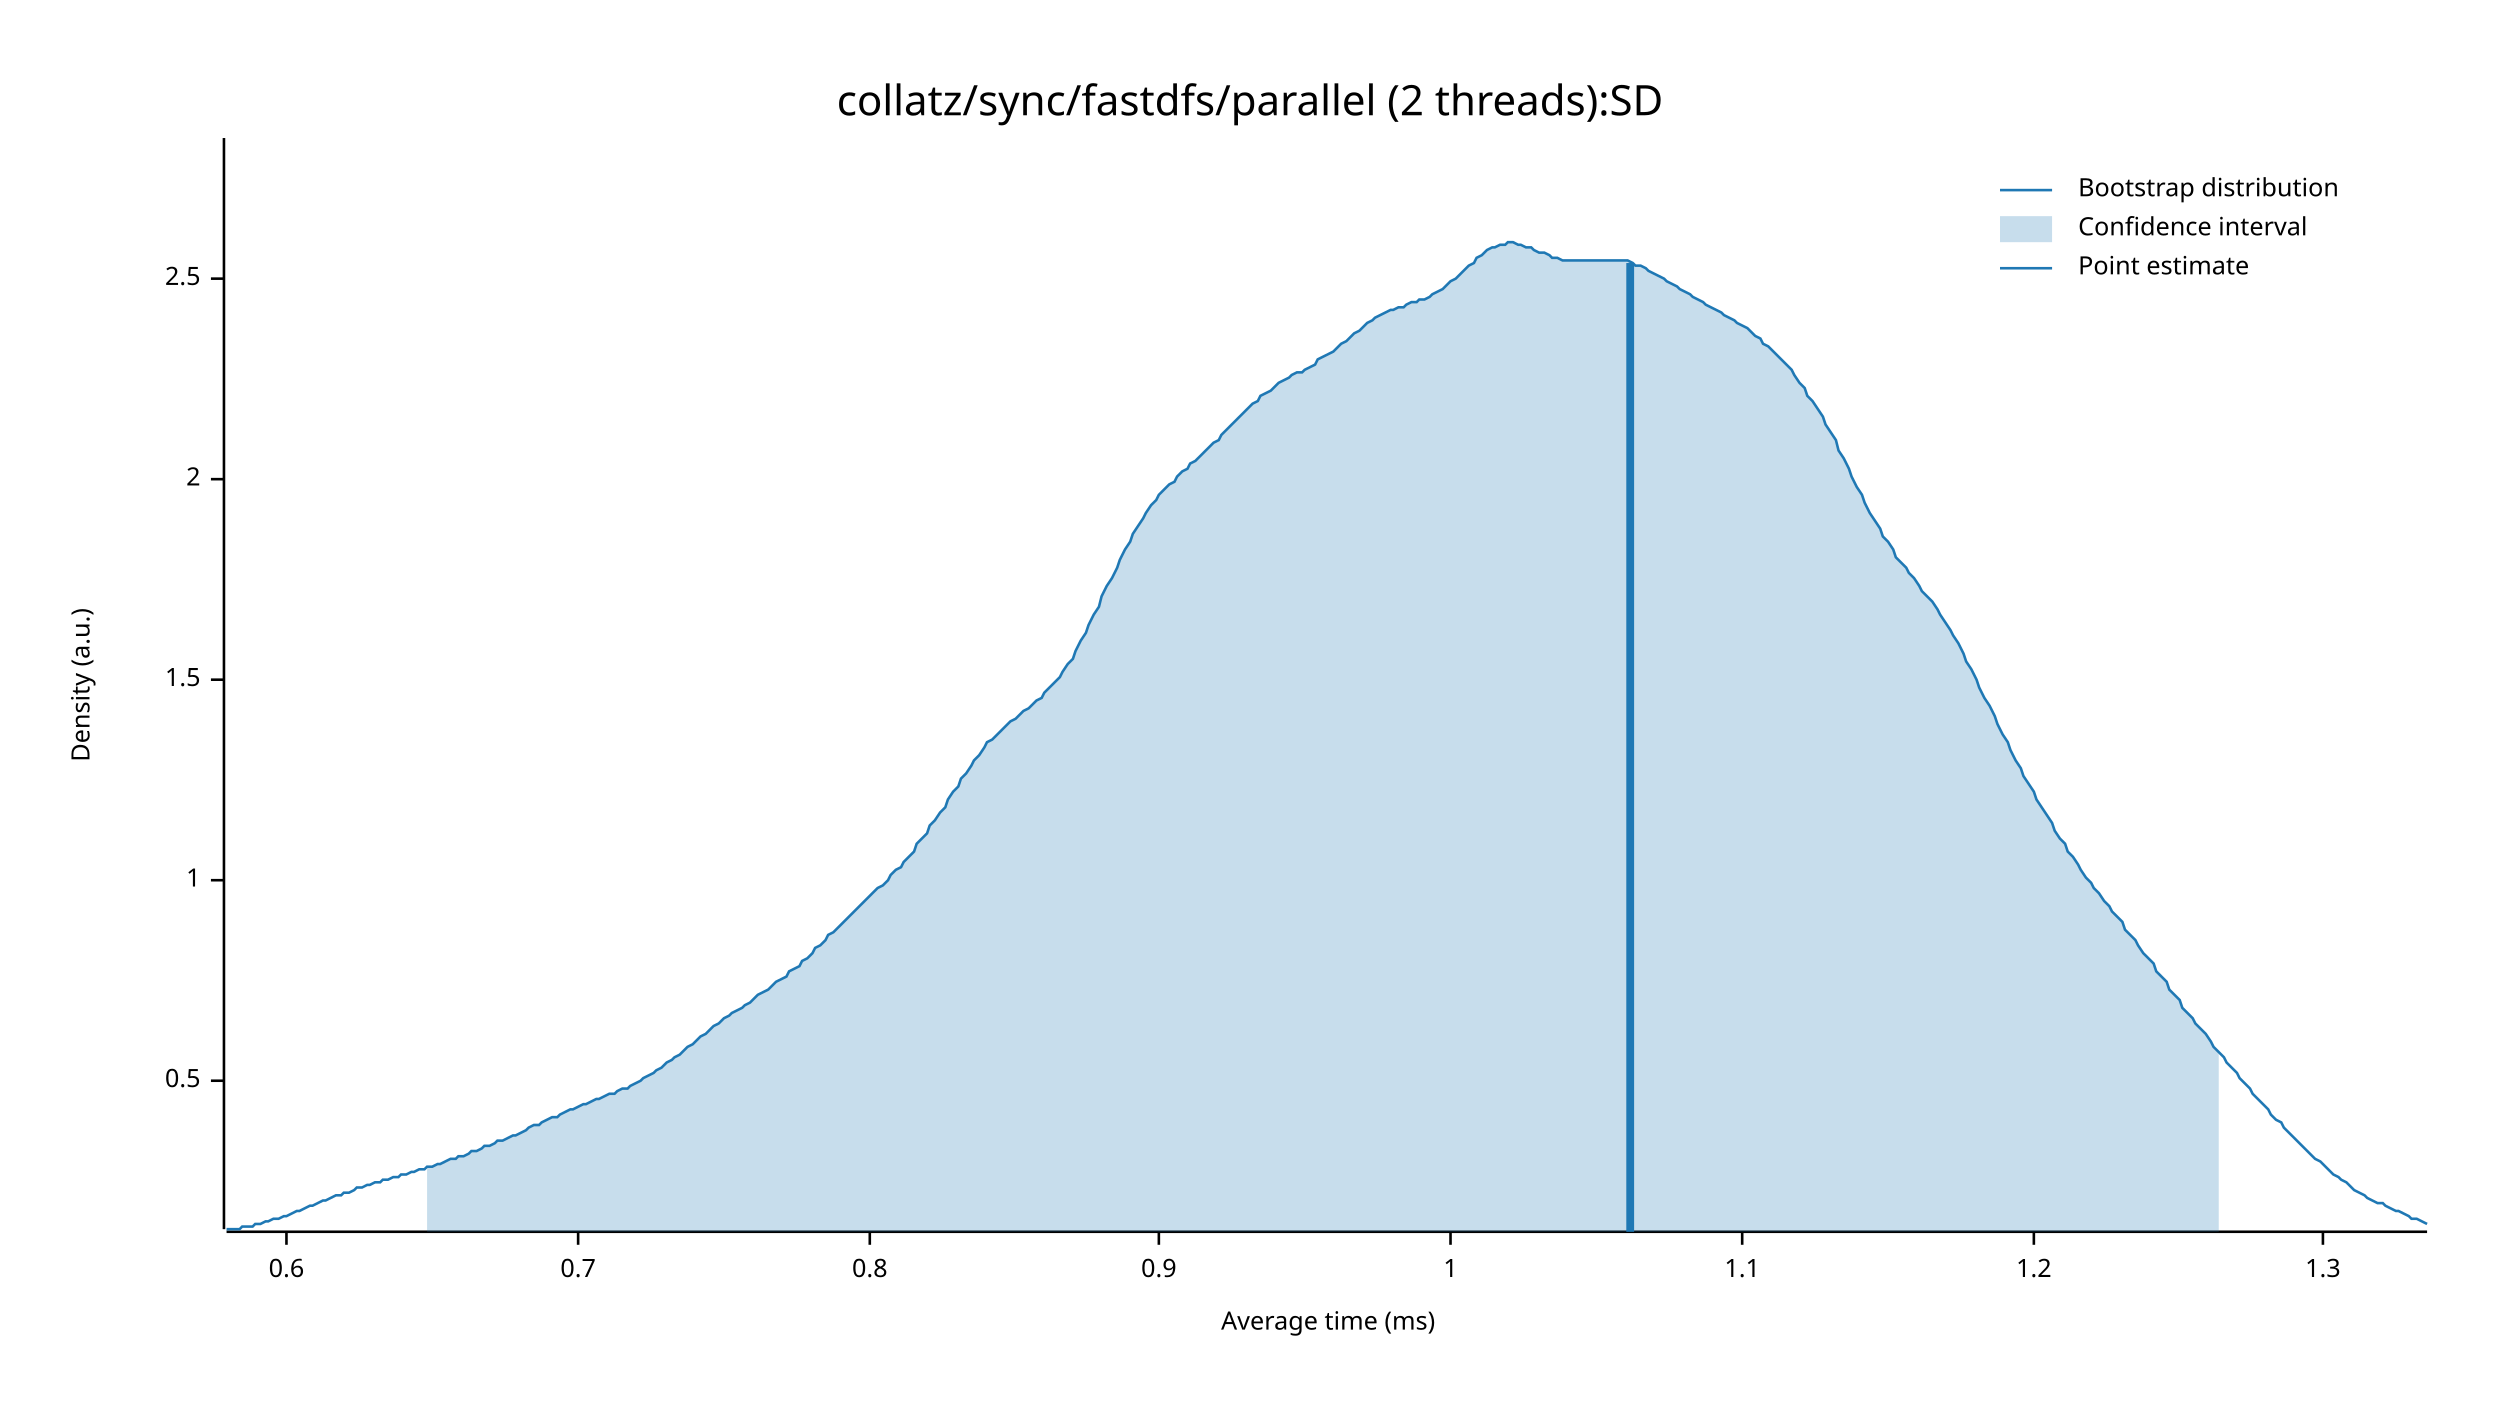
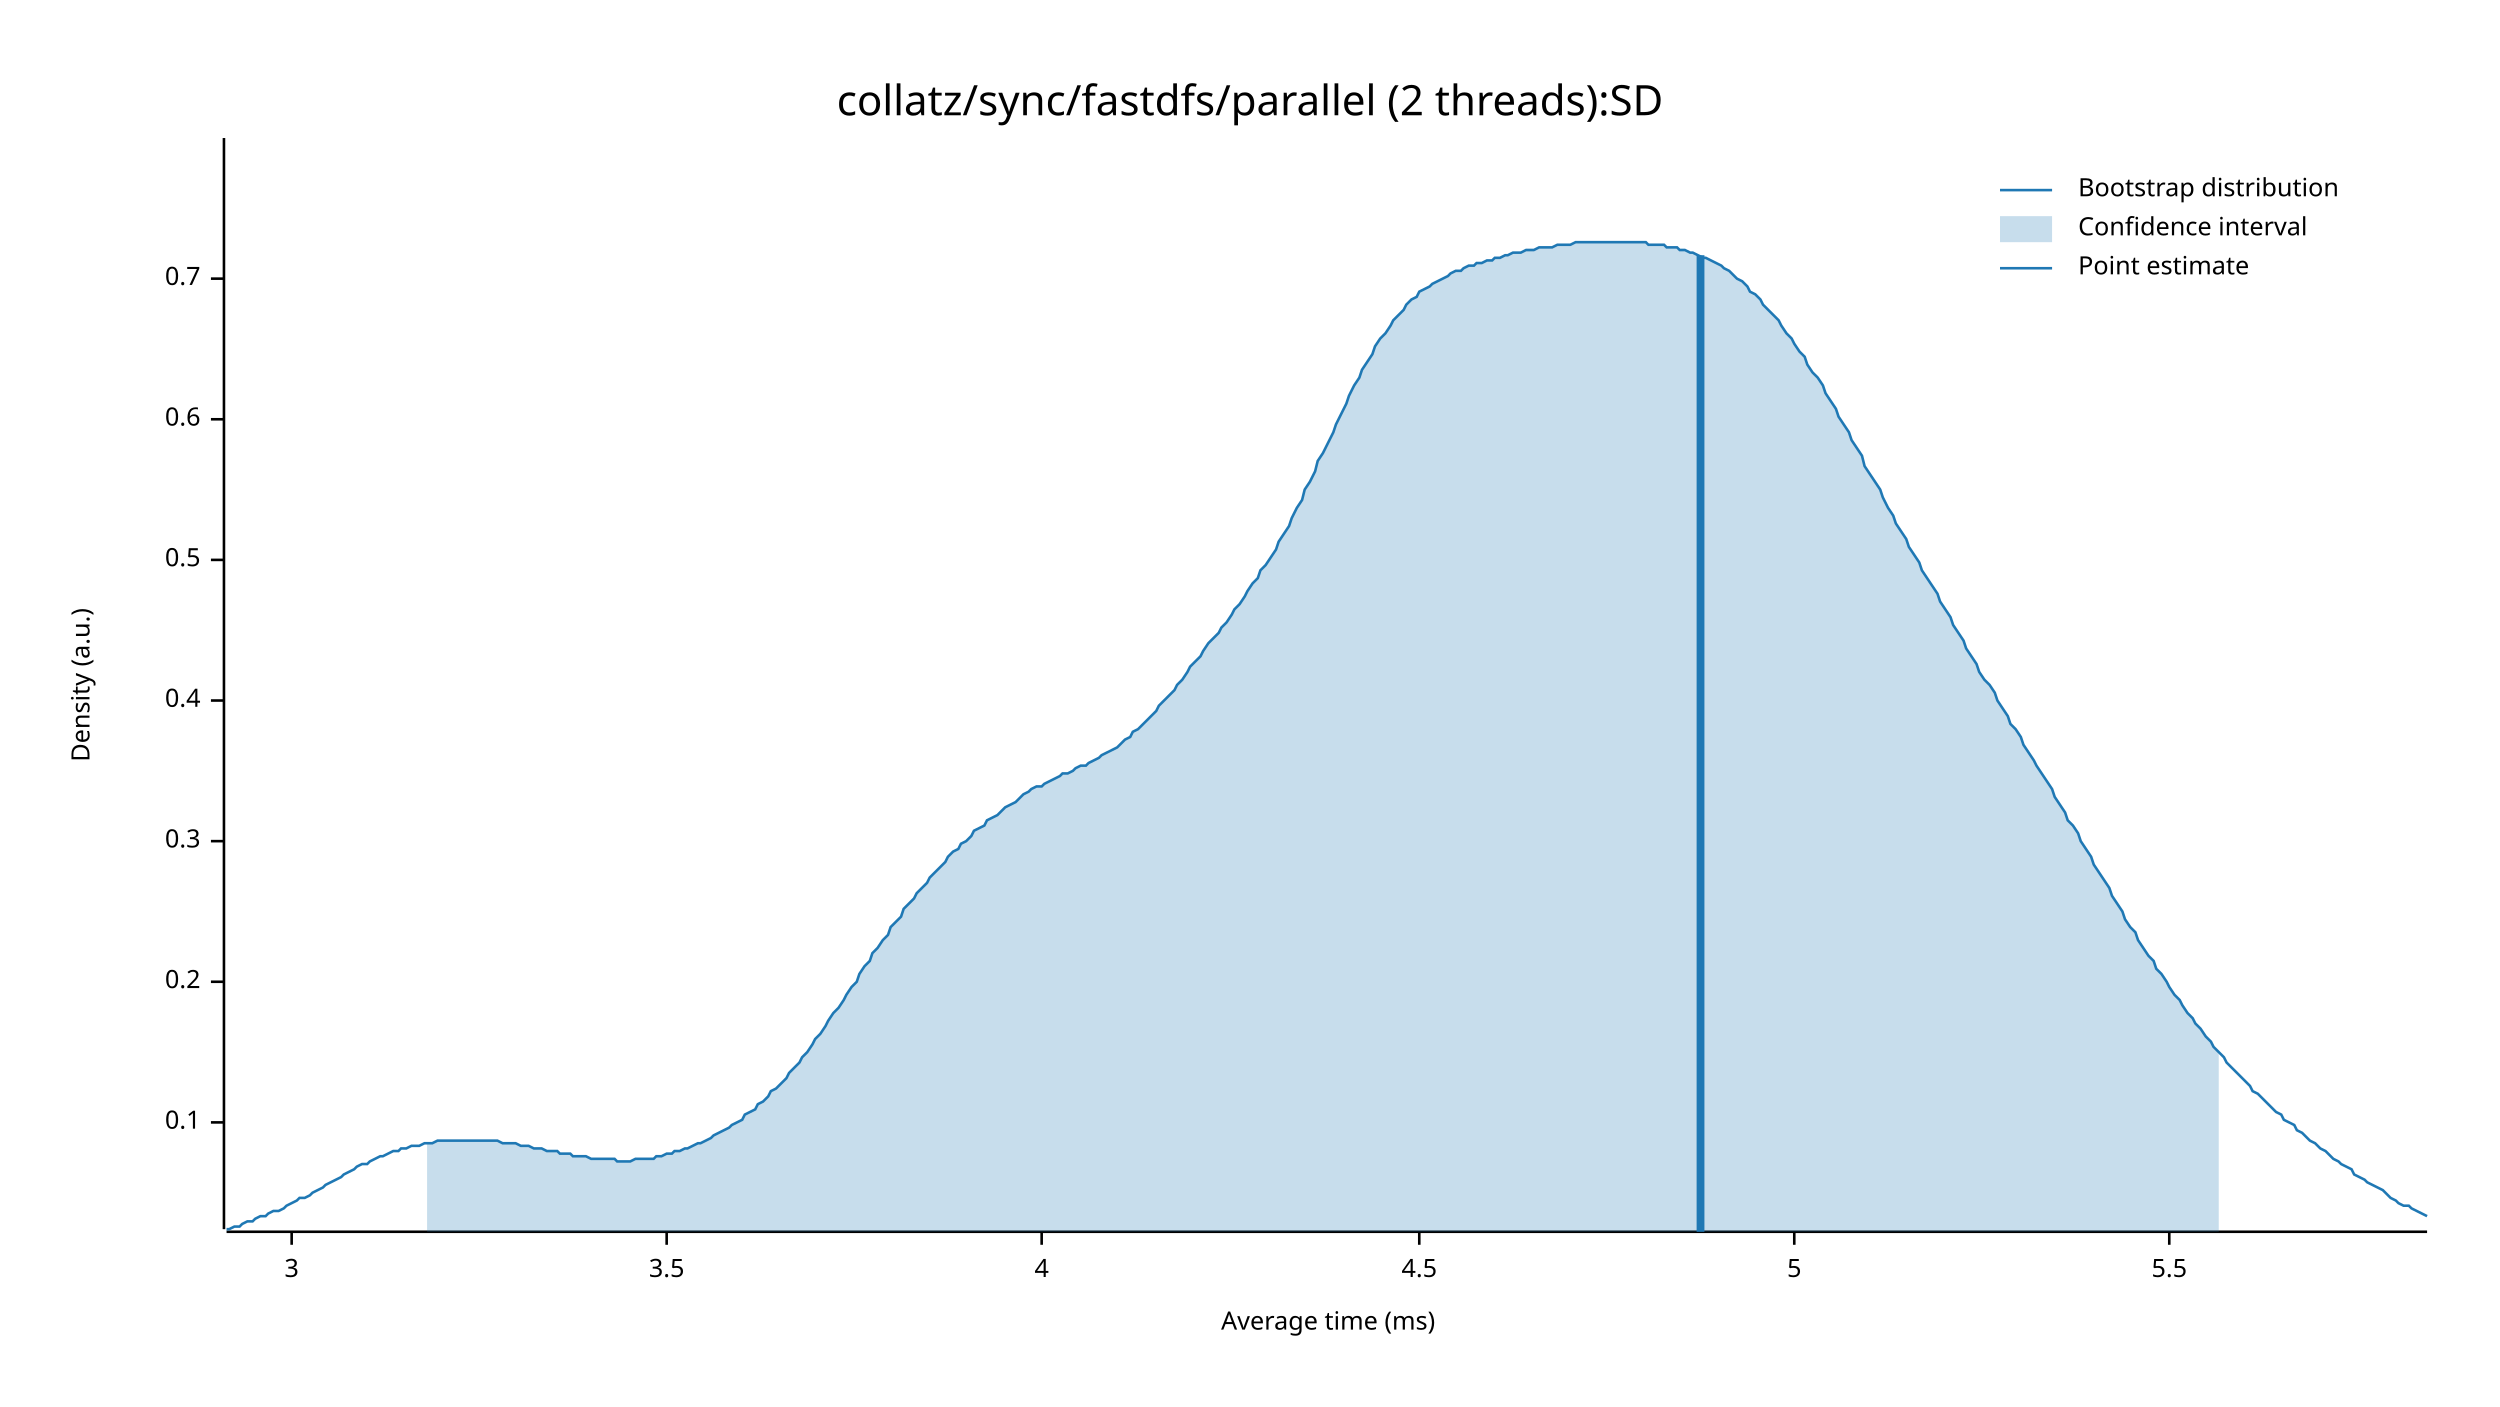
<svg xmlns="http://www.w3.org/2000/svg" width="960" height="540" viewBox="0 0 960 540">
  <text x="480" y="32" dy="0.76em" text-anchor="middle" font-family="sans-serif" font-size="16.129" opacity="1" fill="#000000">
collatz/sync/fastdfs/parallel (2 threads):SD
</text>
  <text x="27" y="263" dy="0.76em" text-anchor="middle" font-family="sans-serif" font-size="9.677" opacity="1" fill="#000000" transform="rotate(270, 27, 263)">
Density (a.u.)
</text>
  <text x="510" y="513" dy="-0.5ex" text-anchor="middle" font-family="sans-serif" font-size="9.677" opacity="1" fill="#000000">
Average time (ms)
</text>
  <polyline fill="none" opacity="1" stroke="#000000" stroke-width="1" points="86,53 86,472 " />
-   <text x="77" y="415" dy="0.5ex" text-anchor="end" font-family="sans-serif" font-size="9.677" opacity="1" fill="#000000">
+   <text x="77" y="431" dy="0.5ex" text-anchor="end" font-family="sans-serif" font-size="9.677" opacity="1" fill="#000000">
+ 0.1
+ </text>
+   <polyline fill="none" opacity="1" stroke="#000000" stroke-width="1" points="81,431 86,431 " />
+   <text x="77" y="377" dy="0.5ex" text-anchor="end" font-family="sans-serif" font-size="9.677" opacity="1" fill="#000000">
+ 0.2
+ </text>
+   <polyline fill="none" opacity="1" stroke="#000000" stroke-width="1" points="81,377 86,377 " />
+   <text x="77" y="323" dy="0.5ex" text-anchor="end" font-family="sans-serif" font-size="9.677" opacity="1" fill="#000000">
+ 0.3
+ </text>
+   <polyline fill="none" opacity="1" stroke="#000000" stroke-width="1" points="81,323 86,323 " />
+   <text x="77" y="269" dy="0.5ex" text-anchor="end" font-family="sans-serif" font-size="9.677" opacity="1" fill="#000000">
+ 0.4
+ </text>
+   <polyline fill="none" opacity="1" stroke="#000000" stroke-width="1" points="81,269 86,269 " />
+   <text x="77" y="215" dy="0.5ex" text-anchor="end" font-family="sans-serif" font-size="9.677" opacity="1" fill="#000000">
0.5
</text>
-   <polyline fill="none" opacity="1" stroke="#000000" stroke-width="1" points="81,415 86,415 " />
-   <text x="77" y="338" dy="0.5ex" text-anchor="end" font-family="sans-serif" font-size="9.677" opacity="1" fill="#000000">
- 1
+   <polyline fill="none" opacity="1" stroke="#000000" stroke-width="1" points="81,215 86,215 " />
+   <text x="77" y="161" dy="0.5ex" text-anchor="end" font-family="sans-serif" font-size="9.677" opacity="1" fill="#000000">
+ 0.6
</text>
-   <polyline fill="none" opacity="1" stroke="#000000" stroke-width="1" points="81,338 86,338 " />
-   <text x="77" y="261" dy="0.5ex" text-anchor="end" font-family="sans-serif" font-size="9.677" opacity="1" fill="#000000">
- 1.5
- </text>
-   <polyline fill="none" opacity="1" stroke="#000000" stroke-width="1" points="81,261 86,261 " />
-   <text x="77" y="184" dy="0.5ex" text-anchor="end" font-family="sans-serif" font-size="9.677" opacity="1" fill="#000000">
- 2
- </text>
-   <polyline fill="none" opacity="1" stroke="#000000" stroke-width="1" points="81,184 86,184 " />
+   <polyline fill="none" opacity="1" stroke="#000000" stroke-width="1" points="81,161 86,161 " />
  <text x="77" y="107" dy="0.5ex" text-anchor="end" font-family="sans-serif" font-size="9.677" opacity="1" fill="#000000">
- 2.5
+ 0.7
</text>
  <polyline fill="none" opacity="1" stroke="#000000" stroke-width="1" points="81,107 86,107 " />
  <polyline fill="none" opacity="1" stroke="#000000" stroke-width="1" points="87,473 932,473 " />
-   <text x="110" y="483" dy="0.76em" text-anchor="middle" font-family="sans-serif" font-size="9.677" opacity="1" fill="#000000">
- 0.6
+   <text x="112" y="483" dy="0.76em" text-anchor="middle" font-family="sans-serif" font-size="9.677" opacity="1" fill="#000000">
+ 3
</text>
-   <polyline fill="none" opacity="1" stroke="#000000" stroke-width="1" points="110,473 110,478 " />
-   <text x="222" y="483" dy="0.76em" text-anchor="middle" font-family="sans-serif" font-size="9.677" opacity="1" fill="#000000">
- 0.7
+   <polyline fill="none" opacity="1" stroke="#000000" stroke-width="1" points="112,473 112,478 " />
+   <text x="256" y="483" dy="0.76em" text-anchor="middle" font-family="sans-serif" font-size="9.677" opacity="1" fill="#000000">
+ 3.5
</text>
-   <polyline fill="none" opacity="1" stroke="#000000" stroke-width="1" points="222,473 222,478 " />
-   <text x="334" y="483" dy="0.76em" text-anchor="middle" font-family="sans-serif" font-size="9.677" opacity="1" fill="#000000">
- 0.8
+   <polyline fill="none" opacity="1" stroke="#000000" stroke-width="1" points="256,473 256,478 " />
+   <text x="400" y="483" dy="0.76em" text-anchor="middle" font-family="sans-serif" font-size="9.677" opacity="1" fill="#000000">
+ 4
</text>
-   <polyline fill="none" opacity="1" stroke="#000000" stroke-width="1" points="334,473 334,478 " />
-   <text x="445" y="483" dy="0.76em" text-anchor="middle" font-family="sans-serif" font-size="9.677" opacity="1" fill="#000000">
- 0.9
+   <polyline fill="none" opacity="1" stroke="#000000" stroke-width="1" points="400,473 400,478 " />
+   <text x="545" y="483" dy="0.76em" text-anchor="middle" font-family="sans-serif" font-size="9.677" opacity="1" fill="#000000">
+ 4.5
</text>
-   <polyline fill="none" opacity="1" stroke="#000000" stroke-width="1" points="445,473 445,478 " />
-   <text x="557" y="483" dy="0.76em" text-anchor="middle" font-family="sans-serif" font-size="9.677" opacity="1" fill="#000000">
- 1
+   <polyline fill="none" opacity="1" stroke="#000000" stroke-width="1" points="545,473 545,478 " />
+   <text x="689" y="483" dy="0.76em" text-anchor="middle" font-family="sans-serif" font-size="9.677" opacity="1" fill="#000000">
+ 5
</text>
-   <polyline fill="none" opacity="1" stroke="#000000" stroke-width="1" points="557,473 557,478 " />
-   <text x="669" y="483" dy="0.76em" text-anchor="middle" font-family="sans-serif" font-size="9.677" opacity="1" fill="#000000">
- 1.1
+   <polyline fill="none" opacity="1" stroke="#000000" stroke-width="1" points="689,473 689,478 " />
+   <text x="833" y="483" dy="0.76em" text-anchor="middle" font-family="sans-serif" font-size="9.677" opacity="1" fill="#000000">
+ 5.5
</text>
-   <polyline fill="none" opacity="1" stroke="#000000" stroke-width="1" points="669,473 669,478 " />
-   <text x="781" y="483" dy="0.76em" text-anchor="middle" font-family="sans-serif" font-size="9.677" opacity="1" fill="#000000">
- 1.2
- </text>
-   <polyline fill="none" opacity="1" stroke="#000000" stroke-width="1" points="781,473 781,478 " />
-   <text x="892" y="483" dy="0.76em" text-anchor="middle" font-family="sans-serif" font-size="9.677" opacity="1" fill="#000000">
- 1.3
- </text>
-   <polyline fill="none" opacity="1" stroke="#000000" stroke-width="1" points="892,473 892,478 " />
-   <polyline fill="none" opacity="1" stroke="#1F78B4" stroke-width="1" points="87,472 88,472 90,472 92,472 93,471 95,471 97,471 98,470 100,470 102,469 103,469 105,468 107,468 109,467 110,467 112,466 114,465 115,465 117,464 119,463 120,463 122,462 124,461 125,461 127,460 129,459 131,459 132,458 134,458 136,457 137,456 139,456 141,455 142,455 144,454 146,454 147,453 149,453 151,452 153,452 154,451 156,451 158,450 159,450 161,449 163,449 164,448 166,448 168,447 169,447 171,446 173,445 175,445 176,444 178,444 180,443 181,442 183,442 185,441 186,440 188,440 190,439 191,438 193,438 195,437 197,436 198,436 200,435 202,434 203,433 205,432 207,432 208,431 210,430 212,429 214,429 215,428 217,427 219,426 220,426 222,425 224,424 225,424 227,423 229,422 230,422 232,421 234,420 236,420 237,419 239,418 241,418 242,417 244,416 246,415 247,414 249,413 251,412 252,411 254,410 256,408 258,407 259,406 261,405 263,403 264,402 266,401 268,399 269,398 271,397 273,395 274,394 276,393 278,391 280,390 281,389 283,388 285,387 286,386 288,385 290,383 291,382 293,381 295,380 296,379 298,377 300,376 302,375 303,373 305,372 307,371 308,369 310,368 312,366 313,364 315,363 317,361 318,359 320,358 322,356 324,354 325,353 327,351 329,349 330,348 332,346 334,344 335,343 337,341 339,340 341,338 342,336 344,334 346,333 347,331 349,329 351,327 352,324 354,322 356,320 357,317 359,315 361,312 363,310 364,307 366,304 368,302 369,299 371,297 373,294 374,292 376,290 378,287 379,285 381,284 383,282 385,280 386,279 388,277 390,276 391,275 393,273 395,272 396,271 398,269 400,268 401,266 403,264 405,262 407,260 408,258 410,255 412,253 413,250 415,246 417,243 418,240 420,236 422,233 423,229 425,225 427,222 429,218 430,215 432,211 434,208 435,205 437,202 439,199 440,197 442,194 444,192 445,190 447,188 449,186 451,185 452,183 454,181 456,180 457,178 459,177 461,175 462,174 464,172 466,170 468,169 469,167 471,165 473,163 474,162 476,160 478,158 479,157 481,155 483,154 484,152 486,151 488,150 490,148 491,147 493,146 495,145 496,144 498,143 500,143 501,142 503,141 505,140 506,138 508,137 510,136 512,135 513,134 515,132 517,131 518,130 520,128 522,127 523,126 525,124 527,123 528,122 530,121 532,120 534,119 535,119 537,118 539,118 540,117 542,116 544,116 545,115 547,115 549,114 550,113 552,112 554,111 556,109 557,108 559,107 561,105 562,104 564,102 566,101 567,99 569,98 571,96 573,95 574,95 576,94 578,94 579,93 581,93 583,94 584,94 586,95 588,95 589,96 591,97 593,97 595,98 596,99 598,99 600,100 601,100 603,100 605,100 606,100 608,100 610,100 611,100 613,100 615,100 617,100 618,100 620,100 622,100 623,100 625,100 627,101 628,102 630,102 632,103 633,104 635,105 637,106 639,107 640,108 642,109 644,110 645,111 647,112 649,113 650,114 652,115 654,116 655,117 657,118 659,119 661,120 662,121 664,122 666,123 667,124 669,125 671,126 672,127 674,129 676,130 677,132 679,133 681,135 683,137 684,138 686,140 688,142 689,144 691,147 693,149 694,152 696,154 698,157 700,160 701,163 703,166 705,169 706,173 708,176 710,180 711,183 713,187 715,190 716,193 718,197 720,200 722,203 723,206 725,208 727,211 728,214 730,216 732,218 733,220 735,222 737,225 738,227 740,229 742,231 744,234 745,236 747,239 749,242 750,244 752,247 754,251 755,254 757,257 759,261 760,264 762,268 764,271 766,275 767,278 769,282 771,285 772,288 774,292 776,295 777,298 779,301 781,304 782,307 784,310 786,313 788,316 789,319 791,322 793,324 794,327 796,329 798,332 799,334 801,337 803,339 804,341 806,343 808,346 810,348 811,350 813,352 815,354 816,357 818,359 820,361 821,363 823,366 825,368 827,370 828,373 830,375 832,377 833,380 835,382 837,384 838,387 840,389 842,391 843,393 845,395 847,397 849,400 850,402 852,404 854,406 855,408 857,410 859,412 860,414 862,416 864,418 865,420 867,422 869,424 871,426 872,428 874,430 876,431 877,433 879,435 881,437 882,438 884,440 886,442 887,443 889,445 891,446 893,448 894,449 896,451 898,452 899,453 901,454 903,456 904,457 906,458 908,459 909,460 911,461 913,462 915,462 916,463 918,464 920,465 921,465 923,466 925,467 926,468 928,468 930,469 932,470 " />
-   <polygon opacity="0.25" fill="#1F78B4" points="164,448 166,448 168,447 169,447 171,446 173,445 175,445 176,444 178,444 180,443 181,442 183,442 185,441 186,440 188,440 190,439 191,438 193,438 195,437 197,436 198,436 200,435 202,434 203,433 205,432 207,432 208,431 210,430 212,429 214,429 215,428 217,427 219,426 220,426 222,425 224,424 225,424 227,423 229,422 230,422 232,421 234,420 236,420 237,419 239,418 241,418 242,417 244,416 246,415 247,414 249,413 251,412 252,411 254,410 256,408 258,407 259,406 261,405 263,403 264,402 266,401 268,399 269,398 271,397 273,395 274,394 276,393 278,391 280,390 281,389 283,388 285,387 286,386 288,385 290,383 291,382 293,381 295,380 296,379 298,377 300,376 302,375 303,373 305,372 307,371 308,369 310,368 312,366 313,364 315,363 317,361 318,359 320,358 322,356 324,354 325,353 327,351 329,349 330,348 332,346 334,344 335,343 337,341 339,340 341,338 342,336 344,334 346,333 347,331 349,329 351,327 352,324 354,322 356,320 357,317 359,315 361,312 363,310 364,307 366,304 368,302 369,299 371,297 373,294 374,292 376,290 378,287 379,285 381,284 383,282 385,280 386,279 388,277 390,276 391,275 393,273 395,272 396,271 398,269 400,268 401,266 403,264 405,262 407,260 408,258 410,255 412,253 413,250 415,246 417,243 418,240 420,236 422,233 423,229 425,225 427,222 429,218 430,215 432,211 434,208 435,205 437,202 439,199 440,197 442,194 444,192 445,190 447,188 449,186 451,185 452,183 454,181 456,180 457,178 459,177 461,175 462,174 464,172 466,170 468,169 469,167 471,165 473,163 474,162 476,160 478,158 479,157 481,155 483,154 484,152 486,151 488,150 490,148 491,147 493,146 495,145 496,144 498,143 500,143 501,142 503,141 505,140 506,138 508,137 510,136 512,135 513,134 515,132 517,131 518,130 520,128 522,127 523,126 525,124 527,123 528,122 530,121 532,120 534,119 535,119 537,118 539,118 540,117 542,116 544,116 545,115 547,115 549,114 550,113 552,112 554,111 556,109 557,108 559,107 561,105 562,104 564,102 566,101 567,99 569,98 571,96 573,95 574,95 576,94 578,94 579,93 581,93 583,94 584,94 586,95 588,95 589,96 591,97 593,97 595,98 596,99 598,99 600,100 601,100 603,100 605,100 606,100 608,100 610,100 611,100 613,100 615,100 617,100 618,100 620,100 622,100 623,100 625,100 627,101 628,102 630,102 632,103 633,104 635,105 637,106 639,107 640,108 642,109 644,110 645,111 647,112 649,113 650,114 652,115 654,116 655,117 657,118 659,119 661,120 662,121 664,122 666,123 667,124 669,125 671,126 672,127 674,129 676,130 677,132 679,133 681,135 683,137 684,138 686,140 688,142 689,144 691,147 693,149 694,152 696,154 698,157 700,160 701,163 703,166 705,169 706,173 708,176 710,180 711,183 713,187 715,190 716,193 718,197 720,200 722,203 723,206 725,208 727,211 728,214 730,216 732,218 733,220 735,222 737,225 738,227 740,229 742,231 744,234 745,236 747,239 749,242 750,244 752,247 754,251 755,254 757,257 759,261 760,264 762,268 764,271 766,275 767,278 769,282 771,285 772,288 774,292 776,295 777,298 779,301 781,304 782,307 784,310 786,313 788,316 789,319 791,322 793,324 794,327 796,329 798,332 799,334 801,337 803,339 804,341 806,343 808,346 810,348 811,350 813,352 815,354 816,357 818,359 820,361 821,363 823,366 825,368 827,370 828,373 830,375 832,377 833,380 835,382 837,384 838,387 840,389 842,391 843,393 845,395 847,397 849,400 850,402 852,404 852,473 164,473 " />
-   <polyline fill="none" opacity="1" stroke="#1F78B4" stroke-width="3" points="626,473 626,101 " />
+   <polyline fill="none" opacity="1" stroke="#000000" stroke-width="1" points="833,473 833,478 " />
+   <polyline fill="none" opacity="1" stroke="#1F78B4" stroke-width="1" points="87,472 88,472 90,471 92,471 93,470 95,469 97,469 98,468 100,467 102,467 103,466 105,465 107,465 109,464 110,463 112,462 114,461 115,460 117,460 119,459 120,458 122,457 124,456 125,455 127,454 129,453 131,452 132,451 134,450 136,449 137,448 139,447 141,447 142,446 144,445 146,444 147,444 149,443 151,442 153,442 154,441 156,441 158,440 159,440 161,440 163,439 164,439 166,439 168,438 169,438 171,438 173,438 175,438 176,438 178,438 180,438 181,438 183,438 185,438 186,438 188,438 190,438 191,438 193,439 195,439 197,439 198,439 200,440 202,440 203,440 205,441 207,441 208,441 210,442 212,442 214,442 215,443 217,443 219,443 220,444 222,444 224,444 225,444 227,445 229,445 230,445 232,445 234,445 236,445 237,446 239,446 241,446 242,446 244,445 246,445 247,445 249,445 251,445 252,444 254,444 256,443 258,443 259,442 261,442 263,441 264,441 266,440 268,439 269,439 271,438 273,437 274,436 276,435 278,434 280,433 281,432 283,431 285,430 286,428 288,427 290,426 291,424 293,423 295,421 296,419 298,418 300,416 302,414 303,412 305,410 307,408 308,406 310,404 312,401 313,399 315,397 317,394 318,392 320,389 322,387 324,384 325,382 327,379 329,377 330,374 332,371 334,369 335,366 337,364 339,361 341,359 342,356 344,354 346,352 347,349 349,347 351,345 352,343 354,341 356,339 357,337 359,335 361,333 363,331 364,329 366,327 368,326 369,324 371,323 373,321 374,319 376,318 378,317 379,315 381,314 383,313 385,311 386,310 388,309 390,308 391,307 393,305 395,304 396,303 398,302 400,302 401,301 403,300 405,299 407,298 408,297 410,297 412,296 413,295 415,294 417,294 418,293 420,292 422,291 423,290 425,289 427,288 429,287 430,286 432,284 434,283 435,281 437,280 439,278 440,277 442,275 444,273 445,271 447,269 449,267 451,265 452,263 454,261 456,258 457,256 459,254 461,252 462,250 464,247 466,245 468,243 469,241 471,239 473,236 474,234 476,232 478,229 479,227 481,224 483,222 484,219 486,217 488,214 490,211 491,208 493,205 495,202 496,199 498,195 500,192 501,188 503,185 505,181 506,177 508,174 510,170 512,166 513,163 515,159 517,155 518,152 520,148 522,145 523,142 525,139 527,136 528,133 530,130 532,128 534,125 535,123 537,121 539,119 540,117 542,115 544,114 545,112 547,111 549,110 550,109 552,108 554,107 556,106 557,105 559,104 561,104 562,103 564,102 566,102 567,101 569,101 571,100 573,100 574,99 576,99 578,98 579,98 581,97 583,97 584,97 586,96 588,96 589,96 591,95 593,95 595,95 596,95 598,94 600,94 601,94 603,94 605,93 606,93 608,93 610,93 611,93 613,93 615,93 617,93 618,93 620,93 622,93 623,93 625,93 627,93 628,93 630,93 632,93 633,94 635,94 637,94 639,94 640,95 642,95 644,95 645,96 647,96 649,97 650,97 652,98 654,99 655,99 657,100 659,101 661,102 662,103 664,104 666,106 667,107 669,108 671,110 672,112 674,113 676,115 677,117 679,119 681,121 683,123 684,125 686,128 688,130 689,132 691,135 693,137 694,140 696,143 698,145 700,148 701,151 703,154 705,157 706,160 708,163 710,166 711,169 713,172 715,175 716,179 718,182 720,185 722,188 723,191 725,195 727,198 728,201 730,204 732,207 733,210 735,213 737,216 738,219 740,222 742,225 744,228 745,231 747,234 749,237 750,240 752,243 754,246 755,249 757,252 759,255 760,258 762,261 764,263 766,266 767,269 769,272 771,275 772,278 774,280 776,283 777,286 779,289 781,292 782,294 784,297 786,300 788,303 789,306 791,309 793,312 794,315 796,317 798,320 799,323 801,326 803,329 804,332 806,335 808,338 810,341 811,344 813,347 815,350 816,353 818,356 820,358 821,361 823,364 825,367 827,369 828,372 830,374 832,377 833,379 835,382 837,384 838,386 840,389 842,391 843,393 845,395 847,398 849,400 850,402 852,404 854,406 855,408 857,410 859,412 860,413 862,415 864,417 865,419 867,420 869,422 871,424 872,425 874,427 876,428 877,430 879,431 881,432 882,434 884,435 886,437 887,438 889,439 891,441 893,442 894,443 896,445 898,446 899,447 901,448 903,449 904,451 906,452 908,453 909,454 911,455 913,456 915,457 916,458 918,460 920,461 921,462 923,463 925,463 926,464 928,465 930,466 932,467 " />
+   <polygon opacity="0.25" fill="#1F78B4" points="164,439 166,439 168,438 169,438 171,438 173,438 175,438 176,438 178,438 180,438 181,438 183,438 185,438 186,438 188,438 190,438 191,438 193,439 195,439 197,439 198,439 200,440 202,440 203,440 205,441 207,441 208,441 210,442 212,442 214,442 215,443 217,443 219,443 220,444 222,444 224,444 225,444 227,445 229,445 230,445 232,445 234,445 236,445 237,446 239,446 241,446 242,446 244,445 246,445 247,445 249,445 251,445 252,444 254,444 256,443 258,443 259,442 261,442 263,441 264,441 266,440 268,439 269,439 271,438 273,437 274,436 276,435 278,434 280,433 281,432 283,431 285,430 286,428 288,427 290,426 291,424 293,423 295,421 296,419 298,418 300,416 302,414 303,412 305,410 307,408 308,406 310,404 312,401 313,399 315,397 317,394 318,392 320,389 322,387 324,384 325,382 327,379 329,377 330,374 332,371 334,369 335,366 337,364 339,361 341,359 342,356 344,354 346,352 347,349 349,347 351,345 352,343 354,341 356,339 357,337 359,335 361,333 363,331 364,329 366,327 368,326 369,324 371,323 373,321 374,319 376,318 378,317 379,315 381,314 383,313 385,311 386,310 388,309 390,308 391,307 393,305 395,304 396,303 398,302 400,302 401,301 403,300 405,299 407,298 408,297 410,297 412,296 413,295 415,294 417,294 418,293 420,292 422,291 423,290 425,289 427,288 429,287 430,286 432,284 434,283 435,281 437,280 439,278 440,277 442,275 444,273 445,271 447,269 449,267 451,265 452,263 454,261 456,258 457,256 459,254 461,252 462,250 464,247 466,245 468,243 469,241 471,239 473,236 474,234 476,232 478,229 479,227 481,224 483,222 484,219 486,217 488,214 490,211 491,208 493,205 495,202 496,199 498,195 500,192 501,188 503,185 505,181 506,177 508,174 510,170 512,166 513,163 515,159 517,155 518,152 520,148 522,145 523,142 525,139 527,136 528,133 530,130 532,128 534,125 535,123 537,121 539,119 540,117 542,115 544,114 545,112 547,111 549,110 550,109 552,108 554,107 556,106 557,105 559,104 561,104 562,103 564,102 566,102 567,101 569,101 571,100 573,100 574,99 576,99 578,98 579,98 581,97 583,97 584,97 586,96 588,96 589,96 591,95 593,95 595,95 596,95 598,94 600,94 601,94 603,94 605,93 606,93 608,93 610,93 611,93 613,93 615,93 617,93 618,93 620,93 622,93 623,93 625,93 627,93 628,93 630,93 632,93 633,94 635,94 637,94 639,94 640,95 642,95 644,95 645,96 647,96 649,97 650,97 652,98 654,99 655,99 657,100 659,101 661,102 662,103 664,104 666,106 667,107 669,108 671,110 672,112 674,113 676,115 677,117 679,119 681,121 683,123 684,125 686,128 688,130 689,132 691,135 693,137 694,140 696,143 698,145 700,148 701,151 703,154 705,157 706,160 708,163 710,166 711,169 713,172 715,175 716,179 718,182 720,185 722,188 723,191 725,195 727,198 728,201 730,204 732,207 733,210 735,213 737,216 738,219 740,222 742,225 744,228 745,231 747,234 749,237 750,240 752,243 754,246 755,249 757,252 759,255 760,258 762,261 764,263 766,266 767,269 769,272 771,275 772,278 774,280 776,283 777,286 779,289 781,292 782,294 784,297 786,300 788,303 789,306 791,309 793,312 794,315 796,317 798,320 799,323 801,326 803,329 804,332 806,335 808,338 810,341 811,344 813,347 815,350 816,353 818,356 820,358 821,361 823,364 825,367 827,369 828,372 830,374 832,377 833,379 835,382 837,384 838,386 840,389 842,391 843,393 845,395 847,398 849,400 850,402 852,404 852,473 164,473 " />
+   <polyline fill="none" opacity="1" stroke="#1F78B4" stroke-width="3" points="653,473 653,98 " />
  <text x="798" y="68" dy="0.76em" text-anchor="start" font-family="sans-serif" font-size="9.677" opacity="1" fill="#000000">
Bootstrap distribution
</text>
  <text x="798" y="83" dy="0.76em" text-anchor="start" font-family="sans-serif" font-size="9.677" opacity="1" fill="#000000">
Confidence interval
</text>
  <text x="798" y="98" dy="0.76em" text-anchor="start" font-family="sans-serif" font-size="9.677" opacity="1" fill="#000000">
Point estimate
</text>
  <polyline fill="none" opacity="1" stroke="#1F78B4" stroke-width="1" points="768,73 788,73 " />
  <rect x="768" y="83" width="20" height="10" opacity="0.25" fill="#1F78B4" stroke="none" />
  <polyline fill="none" opacity="1" stroke="#1F78B4" stroke-width="1" points="768,103 788,103 " />
</svg>
